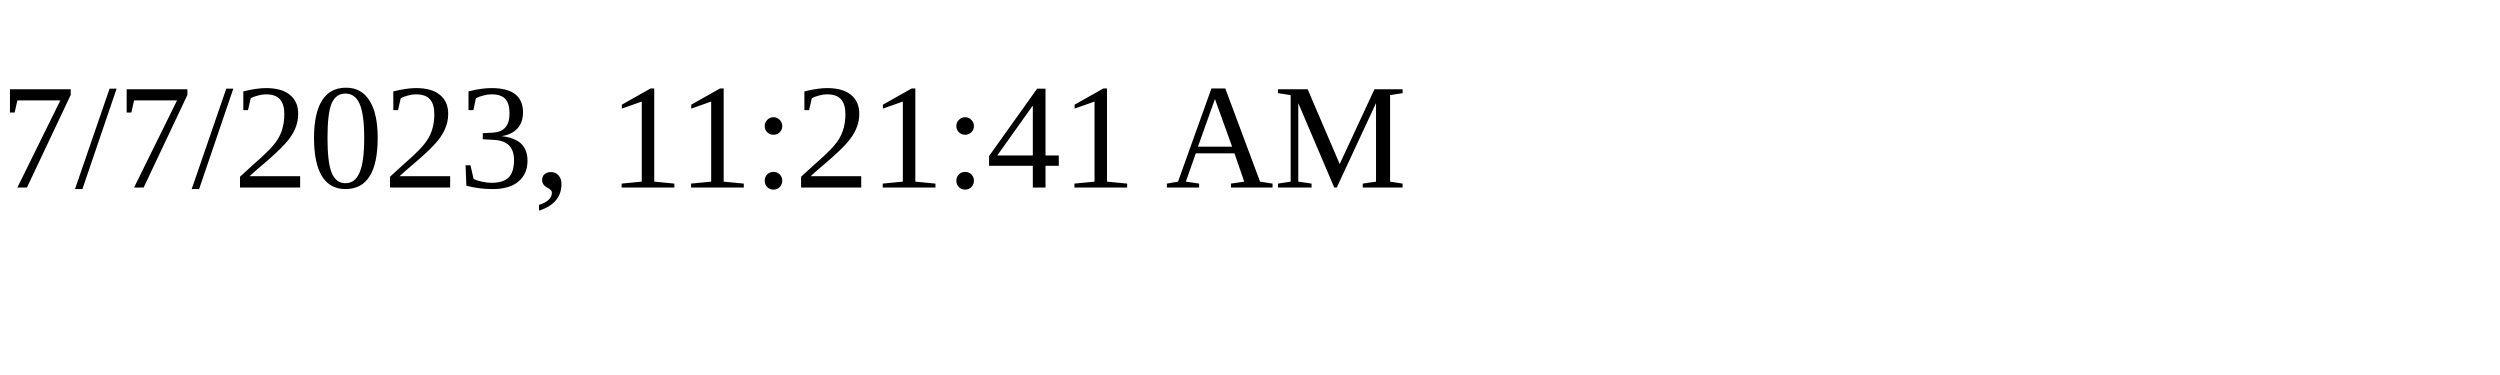
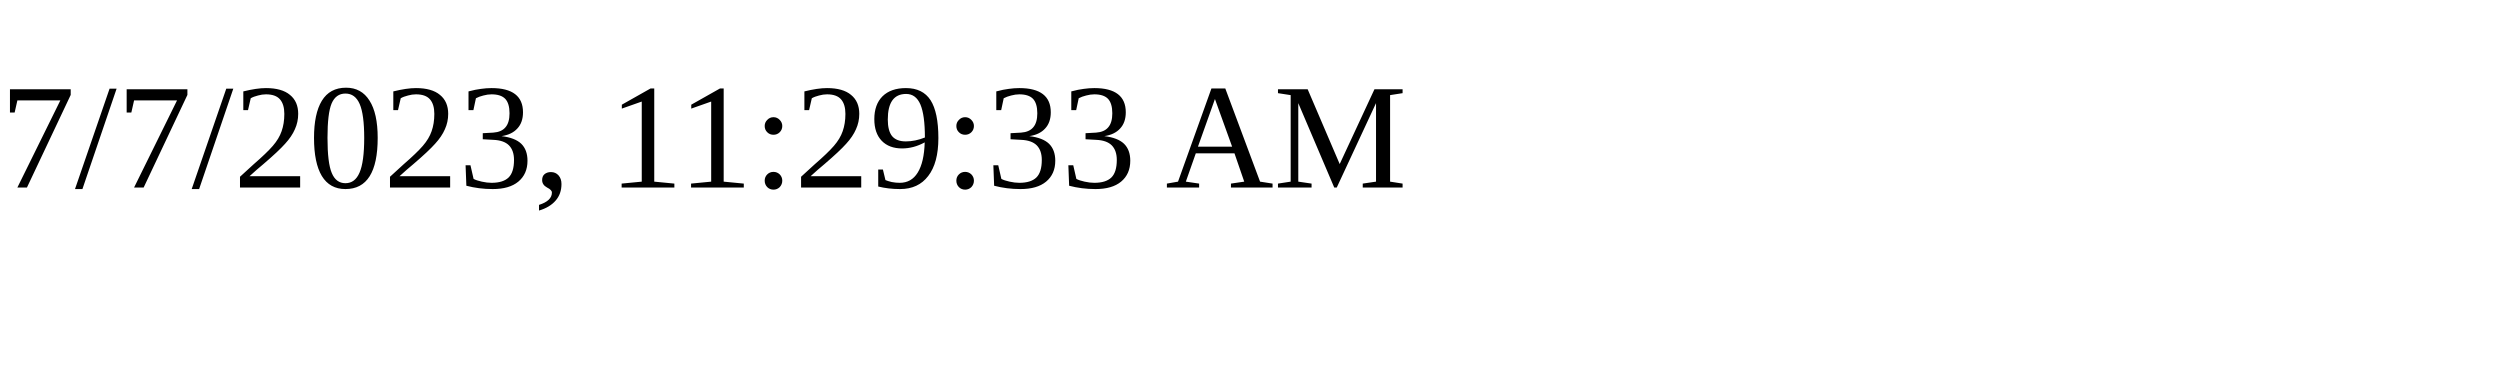
<svg xmlns="http://www.w3.org/2000/svg" height="30" width="200">
-   <text x="0" y="15">7/7/2023, 11:21:41 AM</text>
+   <text x="0" y="15">7/7/2023, 11:29:33 AM</text>
</svg>
